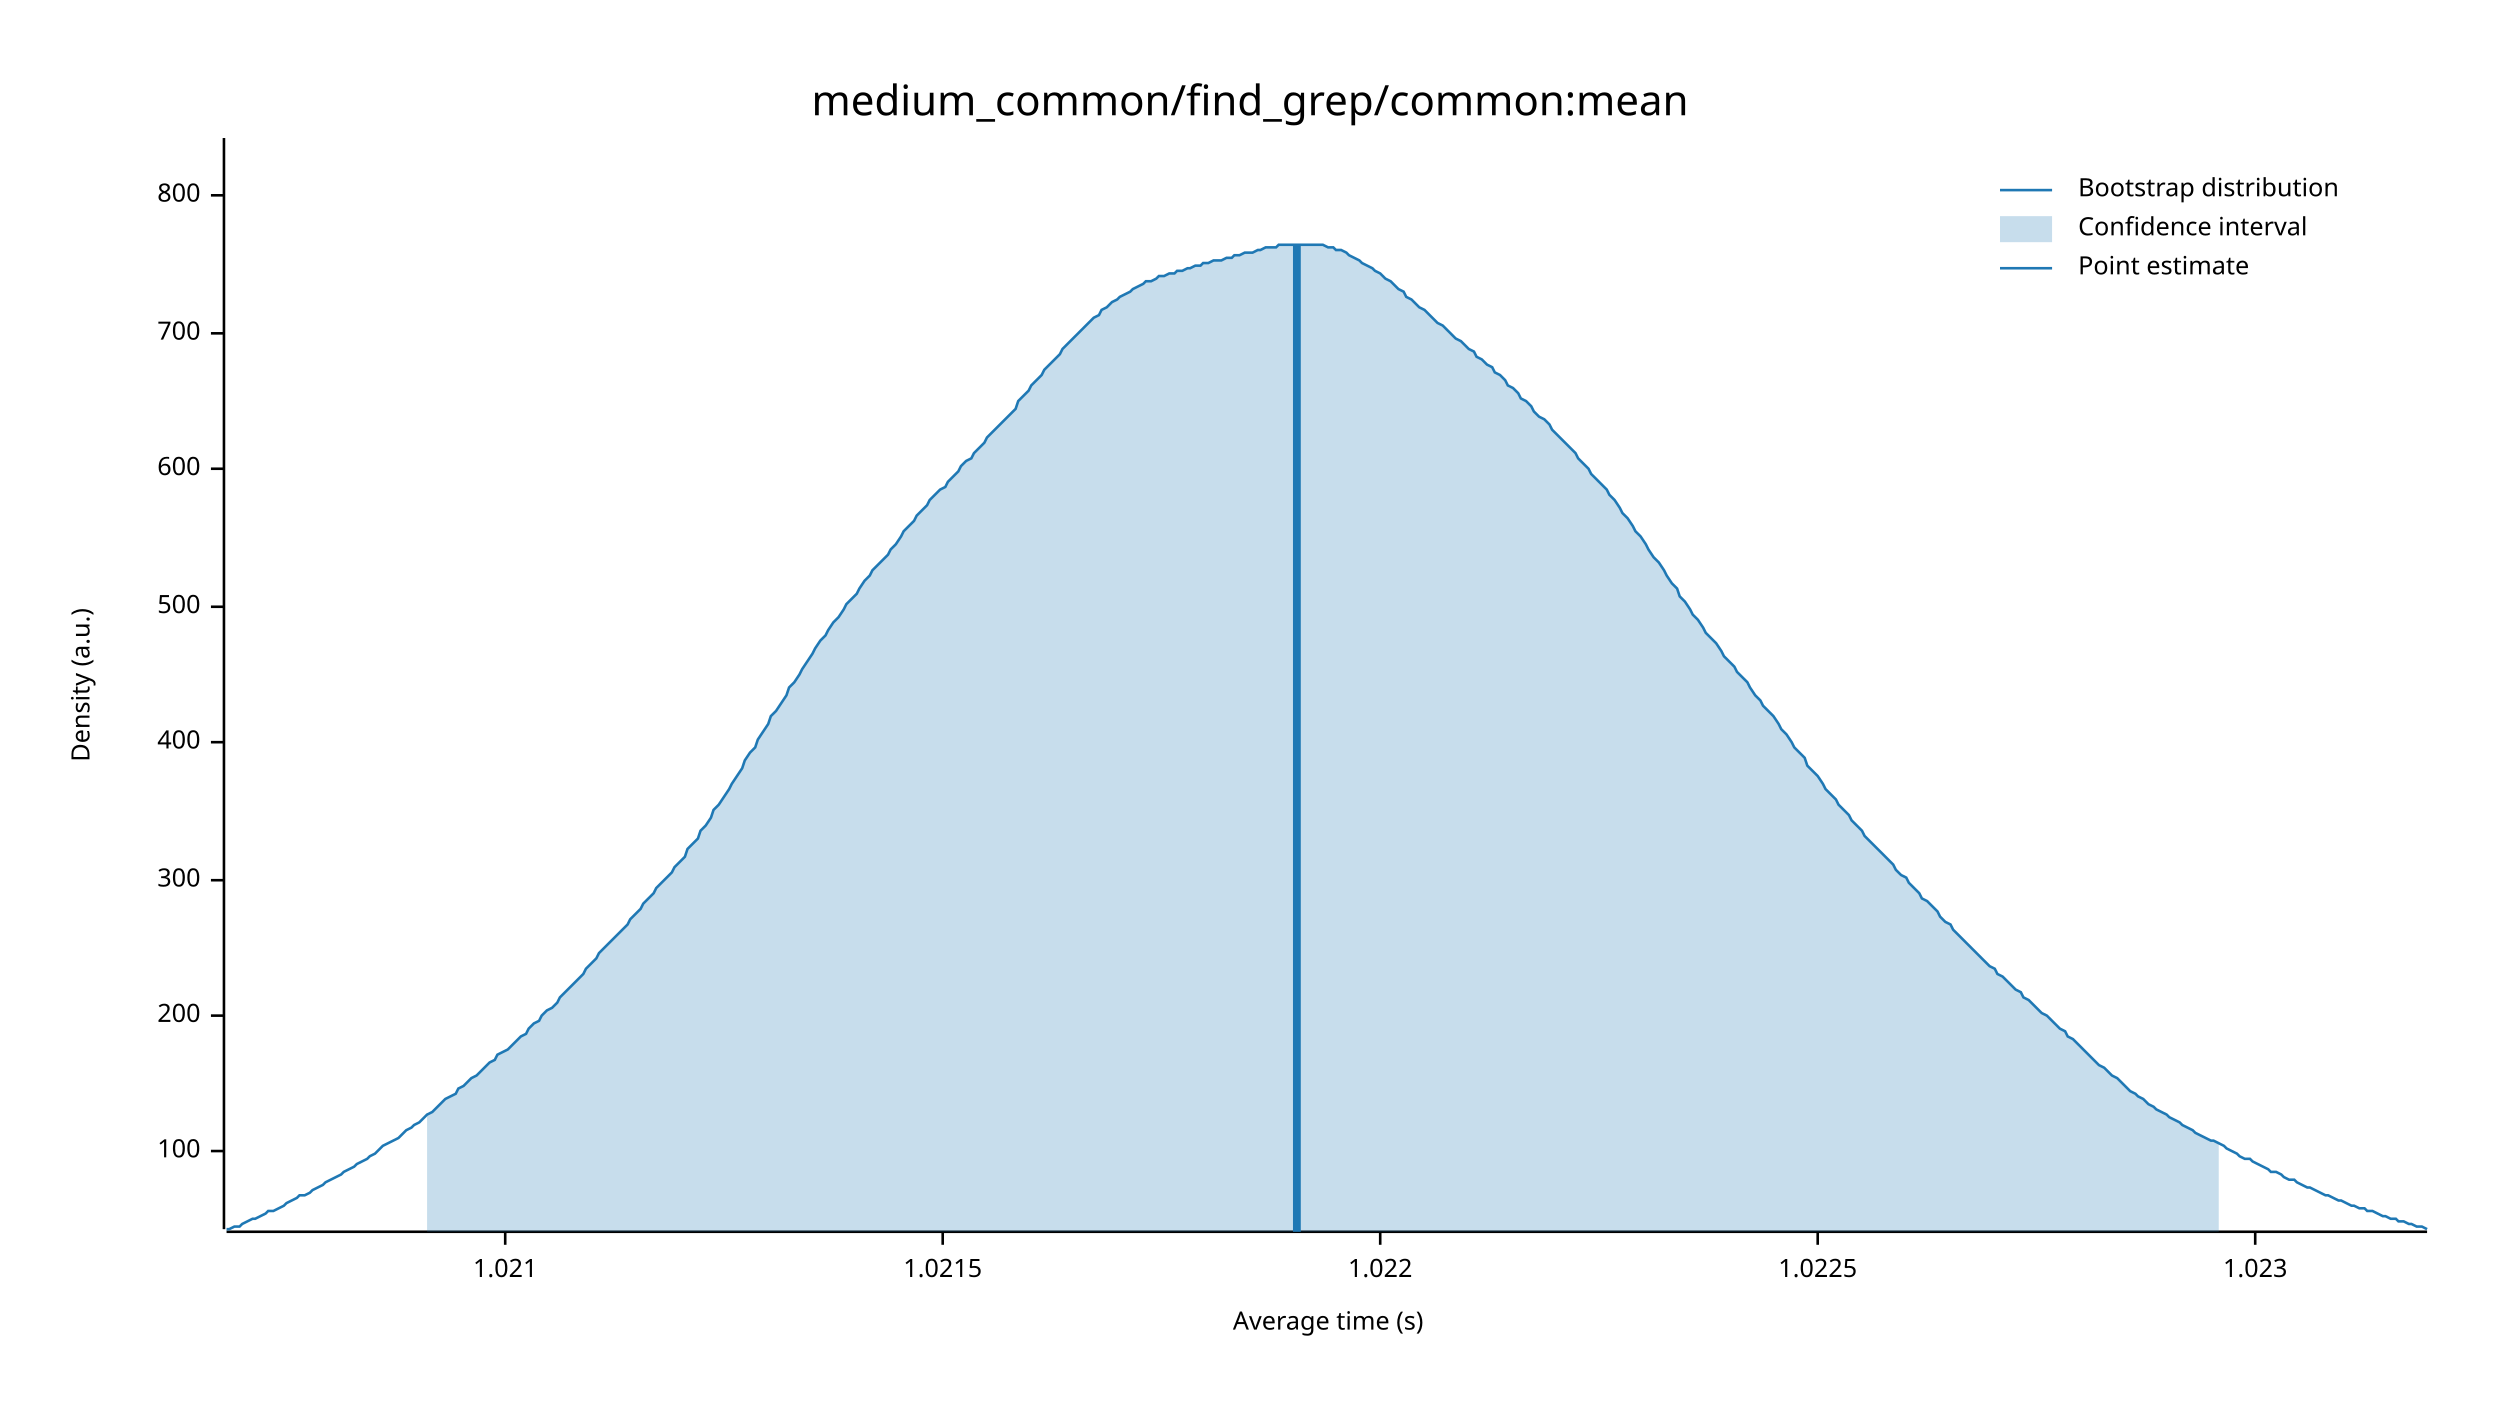
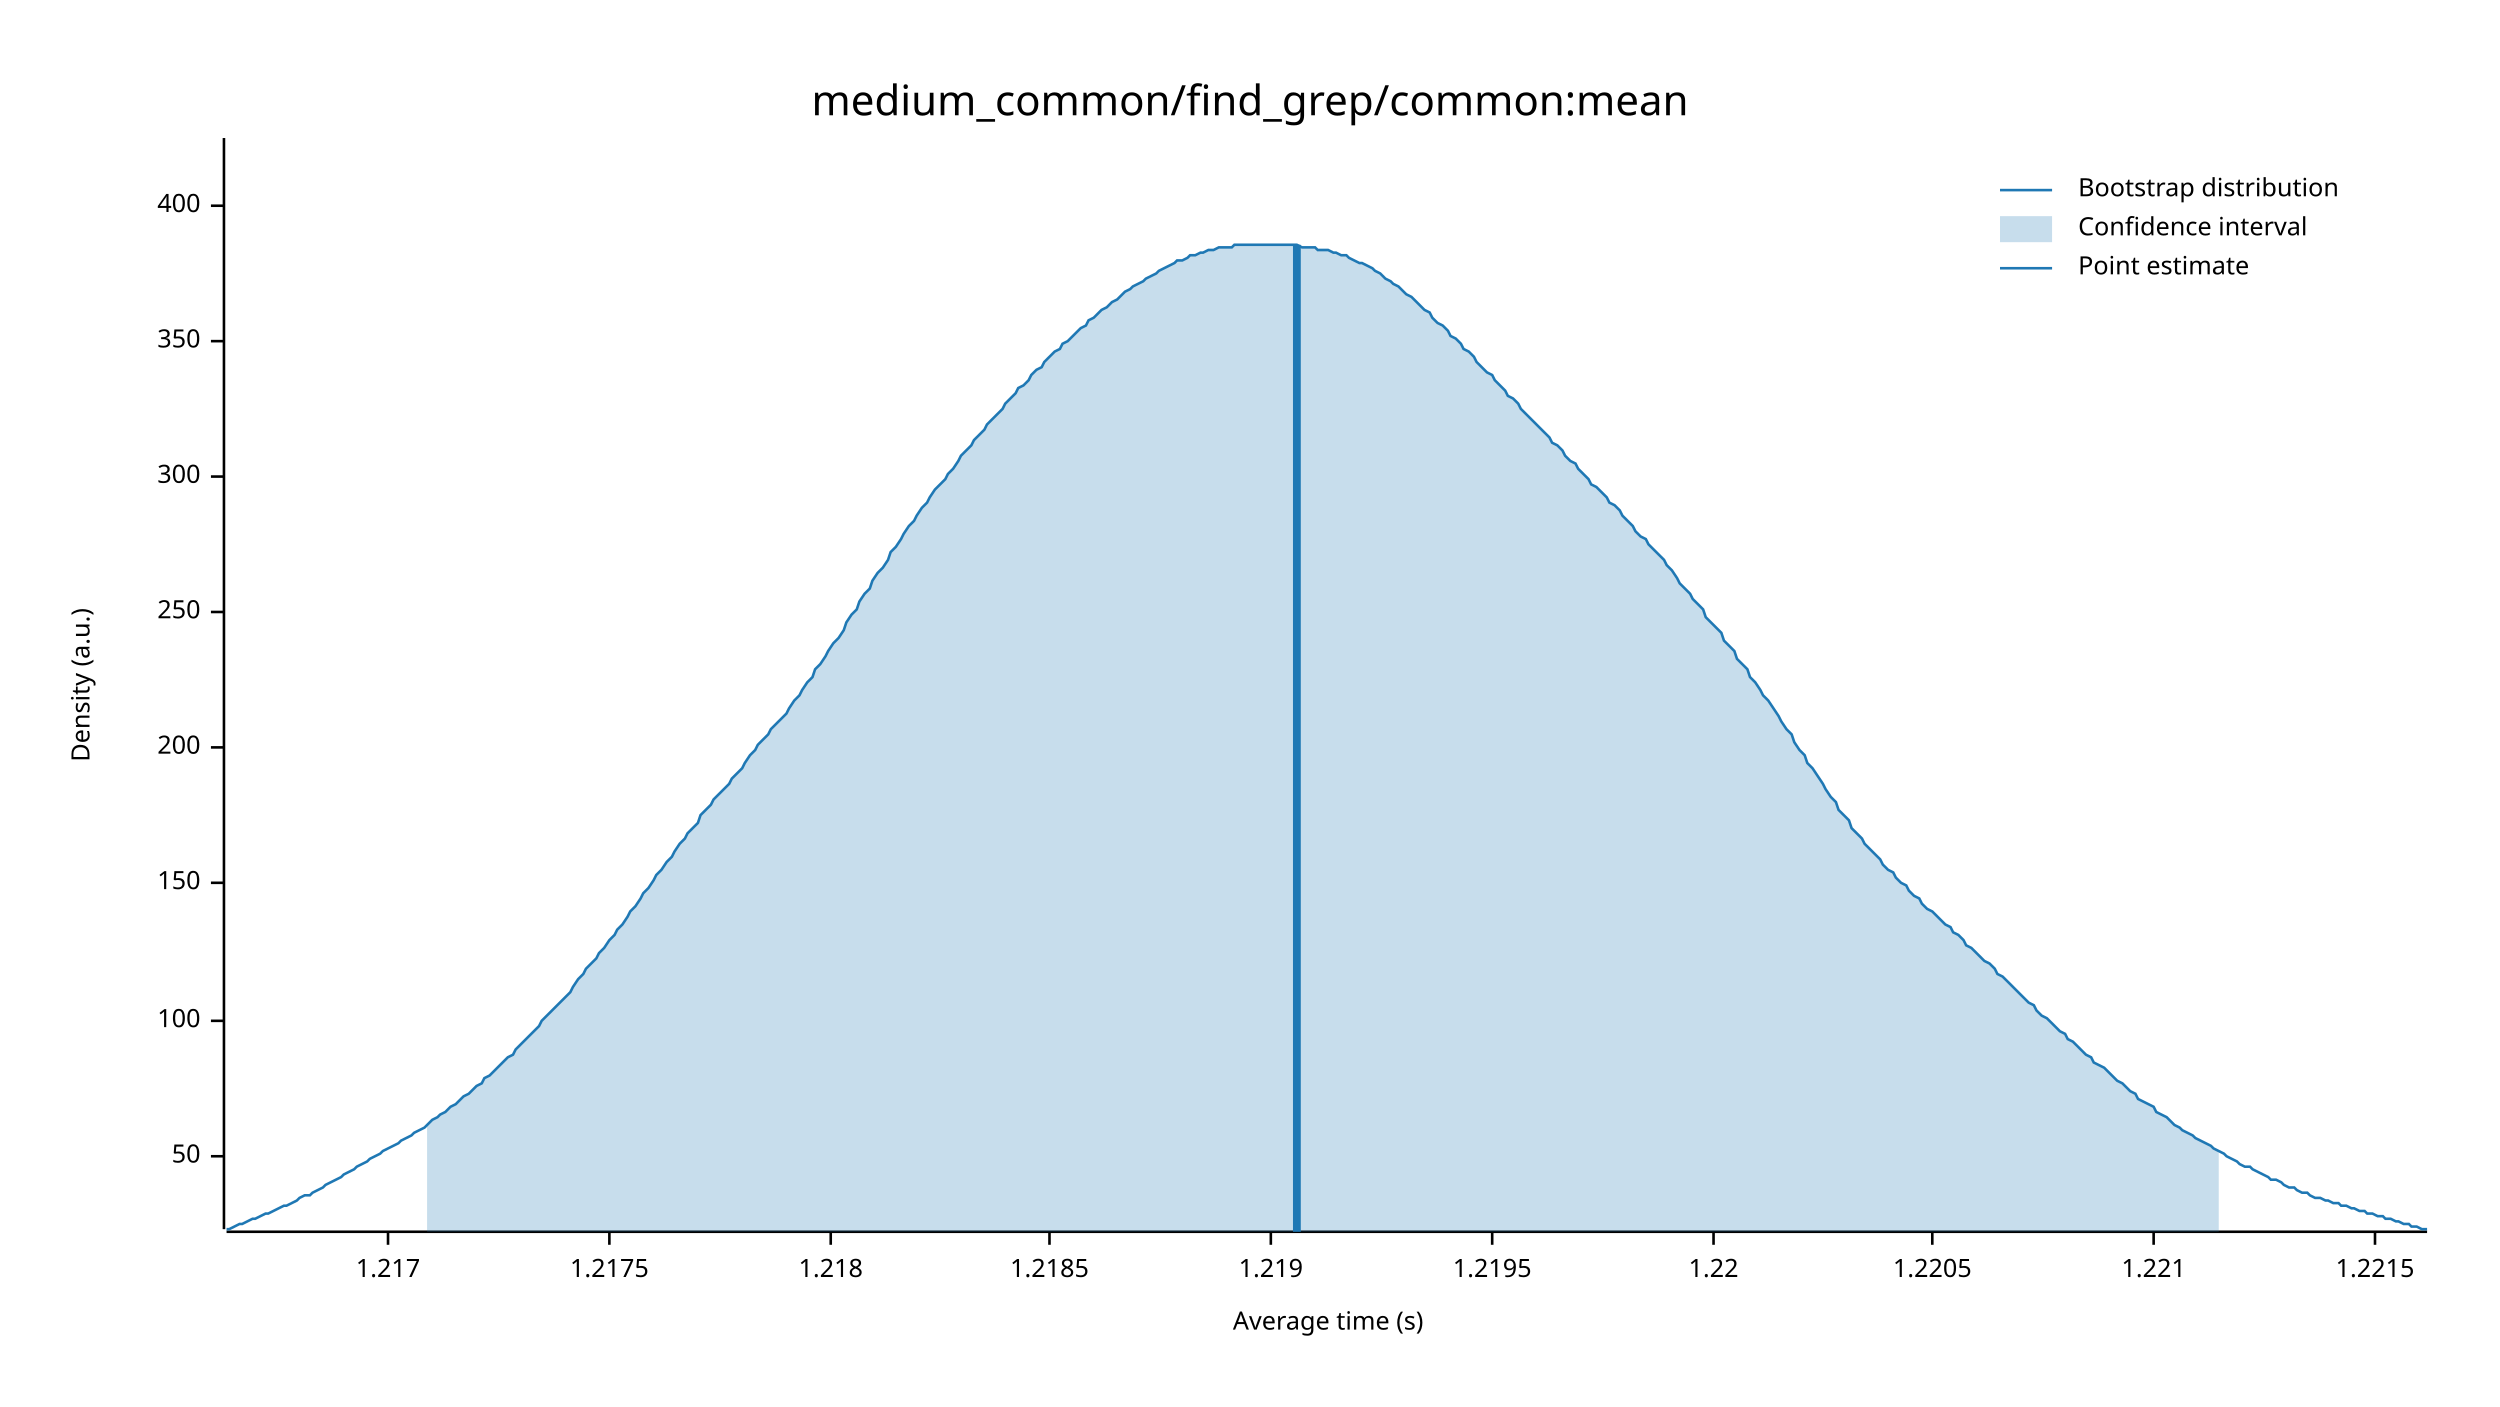
<svg xmlns="http://www.w3.org/2000/svg" width="960" height="540" viewBox="0 0 960 540">
  <text x="480" y="32" dy="0.76em" text-anchor="middle" font-family="sans-serif" font-size="16.129" opacity="1" fill="#000000">
medium_common/find_grep/common:mean
</text>
  <text x="27" y="263" dy="0.76em" text-anchor="middle" font-family="sans-serif" font-size="9.677" opacity="1" fill="#000000" transform="rotate(270, 27, 263)">
Density (a.u.)
</text>
  <text x="510" y="513" dy="-0.5ex" text-anchor="middle" font-family="sans-serif" font-size="9.677" opacity="1" fill="#000000">
Average time (s)
</text>
  <polyline fill="none" opacity="1" stroke="#000000" stroke-width="1" points="86,53 86,472 " />
-   <text x="77" y="442" dy="0.5ex" text-anchor="end" font-family="sans-serif" font-size="9.677" opacity="1" fill="#000000">
+   <text x="77" y="444" dy="0.5ex" text-anchor="end" font-family="sans-serif" font-size="9.677" opacity="1" fill="#000000">
+ 50
+ </text>
+   <polyline fill="none" opacity="1" stroke="#000000" stroke-width="1" points="81,444 86,444 " />
+   <text x="77" y="392" dy="0.5ex" text-anchor="end" font-family="sans-serif" font-size="9.677" opacity="1" fill="#000000">
100
</text>
-   <polyline fill="none" opacity="1" stroke="#000000" stroke-width="1" points="81,442 86,442 " />
-   <text x="77" y="390" dy="0.5ex" text-anchor="end" font-family="sans-serif" font-size="9.677" opacity="1" fill="#000000">
+   <polyline fill="none" opacity="1" stroke="#000000" stroke-width="1" points="81,392 86,392 " />
+   <text x="77" y="339" dy="0.5ex" text-anchor="end" font-family="sans-serif" font-size="9.677" opacity="1" fill="#000000">
+ 150
+ </text>
+   <polyline fill="none" opacity="1" stroke="#000000" stroke-width="1" points="81,339 86,339 " />
+   <text x="77" y="287" dy="0.5ex" text-anchor="end" font-family="sans-serif" font-size="9.677" opacity="1" fill="#000000">
200
</text>
-   <polyline fill="none" opacity="1" stroke="#000000" stroke-width="1" points="81,390 86,390 " />
-   <text x="77" y="338" dy="0.5ex" text-anchor="end" font-family="sans-serif" font-size="9.677" opacity="1" fill="#000000">
+   <polyline fill="none" opacity="1" stroke="#000000" stroke-width="1" points="81,287 86,287 " />
+   <text x="77" y="235" dy="0.5ex" text-anchor="end" font-family="sans-serif" font-size="9.677" opacity="1" fill="#000000">
+ 250
+ </text>
+   <polyline fill="none" opacity="1" stroke="#000000" stroke-width="1" points="81,235 86,235 " />
+   <text x="77" y="183" dy="0.5ex" text-anchor="end" font-family="sans-serif" font-size="9.677" opacity="1" fill="#000000">
300
</text>
-   <polyline fill="none" opacity="1" stroke="#000000" stroke-width="1" points="81,338 86,338 " />
-   <text x="77" y="285" dy="0.5ex" text-anchor="end" font-family="sans-serif" font-size="9.677" opacity="1" fill="#000000">
+   <polyline fill="none" opacity="1" stroke="#000000" stroke-width="1" points="81,183 86,183 " />
+   <text x="77" y="131" dy="0.5ex" text-anchor="end" font-family="sans-serif" font-size="9.677" opacity="1" fill="#000000">
+ 350
+ </text>
+   <polyline fill="none" opacity="1" stroke="#000000" stroke-width="1" points="81,131 86,131 " />
+   <text x="77" y="79" dy="0.5ex" text-anchor="end" font-family="sans-serif" font-size="9.677" opacity="1" fill="#000000">
400
</text>
-   <polyline fill="none" opacity="1" stroke="#000000" stroke-width="1" points="81,285 86,285 " />
-   <text x="77" y="233" dy="0.5ex" text-anchor="end" font-family="sans-serif" font-size="9.677" opacity="1" fill="#000000">
- 500
+   <polyline fill="none" opacity="1" stroke="#000000" stroke-width="1" points="81,79 86,79 " />
+   <polyline fill="none" opacity="1" stroke="#000000" stroke-width="1" points="87,473 932,473 " />
+   <text x="149" y="483" dy="0.76em" text-anchor="middle" font-family="sans-serif" font-size="9.677" opacity="1" fill="#000000">
+ 1.217
</text>
-   <polyline fill="none" opacity="1" stroke="#000000" stroke-width="1" points="81,233 86,233 " />
-   <text x="77" y="180" dy="0.5ex" text-anchor="end" font-family="sans-serif" font-size="9.677" opacity="1" fill="#000000">
- 600
+   <polyline fill="none" opacity="1" stroke="#000000" stroke-width="1" points="149,473 149,478 " />
+   <text x="234" y="483" dy="0.76em" text-anchor="middle" font-family="sans-serif" font-size="9.677" opacity="1" fill="#000000">
+ 1.2175
</text>
-   <polyline fill="none" opacity="1" stroke="#000000" stroke-width="1" points="81,180 86,180 " />
-   <text x="77" y="128" dy="0.5ex" text-anchor="end" font-family="sans-serif" font-size="9.677" opacity="1" fill="#000000">
- 700
+   <polyline fill="none" opacity="1" stroke="#000000" stroke-width="1" points="234,473 234,478 " />
+   <text x="319" y="483" dy="0.76em" text-anchor="middle" font-family="sans-serif" font-size="9.677" opacity="1" fill="#000000">
+ 1.218
</text>
-   <polyline fill="none" opacity="1" stroke="#000000" stroke-width="1" points="81,128 86,128 " />
-   <text x="77" y="75" dy="0.5ex" text-anchor="end" font-family="sans-serif" font-size="9.677" opacity="1" fill="#000000">
- 800
+   <polyline fill="none" opacity="1" stroke="#000000" stroke-width="1" points="319,473 319,478 " />
+   <text x="403" y="483" dy="0.76em" text-anchor="middle" font-family="sans-serif" font-size="9.677" opacity="1" fill="#000000">
+ 1.2185
</text>
-   <polyline fill="none" opacity="1" stroke="#000000" stroke-width="1" points="81,75 86,75 " />
-   <polyline fill="none" opacity="1" stroke="#000000" stroke-width="1" points="87,473 932,473 " />
-   <text x="194" y="483" dy="0.76em" text-anchor="middle" font-family="sans-serif" font-size="9.677" opacity="1" fill="#000000">
- 1.021
+   <polyline fill="none" opacity="1" stroke="#000000" stroke-width="1" points="403,473 403,478 " />
+   <text x="488" y="483" dy="0.76em" text-anchor="middle" font-family="sans-serif" font-size="9.677" opacity="1" fill="#000000">
+ 1.219
</text>
-   <polyline fill="none" opacity="1" stroke="#000000" stroke-width="1" points="194,473 194,478 " />
-   <text x="362" y="483" dy="0.76em" text-anchor="middle" font-family="sans-serif" font-size="9.677" opacity="1" fill="#000000">
- 1.0215
+   <polyline fill="none" opacity="1" stroke="#000000" stroke-width="1" points="488,473 488,478 " />
+   <text x="573" y="483" dy="0.76em" text-anchor="middle" font-family="sans-serif" font-size="9.677" opacity="1" fill="#000000">
+ 1.2195
</text>
-   <polyline fill="none" opacity="1" stroke="#000000" stroke-width="1" points="362,473 362,478 " />
-   <text x="530" y="483" dy="0.76em" text-anchor="middle" font-family="sans-serif" font-size="9.677" opacity="1" fill="#000000">
- 1.022
+   <polyline fill="none" opacity="1" stroke="#000000" stroke-width="1" points="573,473 573,478 " />
+   <text x="658" y="483" dy="0.76em" text-anchor="middle" font-family="sans-serif" font-size="9.677" opacity="1" fill="#000000">
+ 1.22
</text>
-   <polyline fill="none" opacity="1" stroke="#000000" stroke-width="1" points="530,473 530,478 " />
-   <text x="698" y="483" dy="0.76em" text-anchor="middle" font-family="sans-serif" font-size="9.677" opacity="1" fill="#000000">
- 1.0225
+   <polyline fill="none" opacity="1" stroke="#000000" stroke-width="1" points="658,473 658,478 " />
+   <text x="742" y="483" dy="0.76em" text-anchor="middle" font-family="sans-serif" font-size="9.677" opacity="1" fill="#000000">
+ 1.2205
</text>
-   <polyline fill="none" opacity="1" stroke="#000000" stroke-width="1" points="698,473 698,478 " />
-   <text x="866" y="483" dy="0.76em" text-anchor="middle" font-family="sans-serif" font-size="9.677" opacity="1" fill="#000000">
- 1.023
+   <polyline fill="none" opacity="1" stroke="#000000" stroke-width="1" points="742,473 742,478 " />
+   <text x="827" y="483" dy="0.76em" text-anchor="middle" font-family="sans-serif" font-size="9.677" opacity="1" fill="#000000">
+ 1.221
</text>
-   <polyline fill="none" opacity="1" stroke="#000000" stroke-width="1" points="866,473 866,478 " />
-   <polyline fill="none" opacity="1" stroke="#1F78B4" stroke-width="1" points="87,472 88,472 90,471 92,471 93,470 95,469 97,468 98,468 100,467 102,466 103,465 105,465 107,464 109,463 110,462 112,461 114,460 115,459 117,459 119,458 120,457 122,456 124,455 125,454 127,453 129,452 131,451 132,450 134,449 136,448 137,447 139,446 141,445 142,444 144,443 146,441 147,440 149,439 151,438 153,437 154,436 156,434 158,433 159,432 161,431 163,429 164,428 166,427 168,425 169,424 171,422 173,421 175,420 176,418 178,417 180,415 181,414 183,413 185,411 186,410 188,408 190,407 191,405 193,404 195,403 197,401 198,400 200,398 202,397 203,395 205,393 207,392 208,390 210,388 212,387 214,385 215,383 217,381 219,379 220,378 222,376 224,374 225,372 227,370 229,368 230,366 232,364 234,362 236,360 237,359 239,357 241,355 242,353 244,351 246,349 247,347 249,345 251,343 252,341 254,339 256,337 258,335 259,333 261,331 263,329 264,326 266,324 268,322 269,319 271,317 273,314 274,311 276,309 278,306 280,303 281,301 283,298 285,295 286,292 288,289 290,287 291,284 293,281 295,278 296,275 298,273 300,270 302,267 303,264 305,262 307,259 308,257 310,254 312,251 313,249 315,246 317,244 318,242 320,239 322,237 324,234 325,232 327,230 329,228 330,226 332,223 334,221 335,219 337,217 339,215 341,213 342,211 344,209 346,206 347,204 349,202 351,200 352,198 354,196 356,194 357,192 359,190 361,188 363,187 364,185 366,183 368,181 369,179 371,177 373,176 374,174 376,172 378,170 379,168 381,166 383,164 385,162 386,161 388,159 390,157 391,154 393,152 395,150 396,148 398,146 400,144 401,142 403,140 405,138 407,136 408,134 410,132 412,130 413,129 415,127 417,125 418,124 420,122 422,121 423,119 425,118 427,116 429,115 430,114 432,113 434,112 435,111 437,110 439,109 440,108 442,108 444,107 445,106 447,106 449,105 451,105 452,104 454,104 456,103 457,103 459,102 461,102 462,101 464,101 466,100 468,100 469,100 471,99 473,99 474,98 476,98 478,97 479,97 481,97 483,96 484,96 486,95 488,95 490,95 491,94 493,94 495,94 496,94 498,94 500,94 501,94 503,94 505,94 506,94 508,94 510,95 512,95 513,96 515,96 517,97 518,98 520,99 522,100 523,101 525,102 527,103 528,104 530,105 532,107 534,108 535,109 537,111 539,112 540,114 542,115 544,117 545,118 547,119 549,121 550,122 552,124 554,125 556,127 557,128 559,130 561,131 562,132 564,134 566,135 567,137 569,138 571,140 573,141 574,143 576,144 578,146 579,148 581,149 583,151 584,153 586,154 588,156 589,158 591,160 593,161 595,163 596,165 598,167 600,169 601,170 603,172 605,174 606,176 608,178 610,180 611,182 613,184 615,186 617,188 618,190 620,192 622,195 623,197 625,199 627,202 628,204 630,206 632,209 633,211 635,214 637,216 639,219 640,221 642,224 644,226 645,229 647,231 649,234 650,236 652,238 654,241 655,243 657,245 659,247 661,250 662,252 664,254 666,256 667,258 669,260 671,262 672,264 674,267 676,269 677,271 679,273 681,275 683,278 684,280 686,282 688,285 689,287 691,289 693,291 694,294 696,296 698,298 700,301 701,303 703,305 705,307 706,309 708,311 710,313 711,315 713,317 715,319 716,321 718,323 720,325 722,327 723,328 725,330 727,332 728,334 730,336 732,337 733,339 735,341 737,343 738,345 740,346 742,348 744,350 745,352 747,354 749,355 750,357 752,359 754,361 755,362 757,364 759,366 760,367 762,369 764,371 766,372 767,374 769,375 771,377 772,378 774,380 776,381 777,383 779,384 781,386 782,387 784,389 786,390 788,392 789,393 791,395 793,396 794,398 796,399 798,401 799,402 801,404 803,406 804,407 806,409 808,410 810,412 811,413 813,414 815,416 816,417 818,419 820,420 821,421 823,422 825,424 827,425 828,426 830,427 832,428 833,429 835,430 837,431 838,432 840,433 842,434 843,435 845,436 847,437 849,438 850,438 852,439 854,440 855,441 857,442 859,443 860,444 862,445 864,445 865,446 867,447 869,448 871,449 872,450 874,450 876,451 877,452 879,453 881,453 882,454 884,455 886,456 887,456 889,457 891,458 893,459 894,459 896,460 898,461 899,461 901,462 903,463 904,463 906,464 908,464 909,465 911,465 913,466 915,467 916,467 918,468 920,468 921,469 923,469 925,470 926,470 928,471 930,471 932,472 " />
-   <polygon opacity="0.25" fill="#1F78B4" points="164,428 166,427 168,425 169,424 171,422 173,421 175,420 176,418 178,417 180,415 181,414 183,413 185,411 186,410 188,408 190,407 191,405 193,404 195,403 197,401 198,400 200,398 202,397 203,395 205,393 207,392 208,390 210,388 212,387 214,385 215,383 217,381 219,379 220,378 222,376 224,374 225,372 227,370 229,368 230,366 232,364 234,362 236,360 237,359 239,357 241,355 242,353 244,351 246,349 247,347 249,345 251,343 252,341 254,339 256,337 258,335 259,333 261,331 263,329 264,326 266,324 268,322 269,319 271,317 273,314 274,311 276,309 278,306 280,303 281,301 283,298 285,295 286,292 288,289 290,287 291,284 293,281 295,278 296,275 298,273 300,270 302,267 303,264 305,262 307,259 308,257 310,254 312,251 313,249 315,246 317,244 318,242 320,239 322,237 324,234 325,232 327,230 329,228 330,226 332,223 334,221 335,219 337,217 339,215 341,213 342,211 344,209 346,206 347,204 349,202 351,200 352,198 354,196 356,194 357,192 359,190 361,188 363,187 364,185 366,183 368,181 369,179 371,177 373,176 374,174 376,172 378,170 379,168 381,166 383,164 385,162 386,161 388,159 390,157 391,154 393,152 395,150 396,148 398,146 400,144 401,142 403,140 405,138 407,136 408,134 410,132 412,130 413,129 415,127 417,125 418,124 420,122 422,121 423,119 425,118 427,116 429,115 430,114 432,113 434,112 435,111 437,110 439,109 440,108 442,108 444,107 445,106 447,106 449,105 451,105 452,104 454,104 456,103 457,103 459,102 461,102 462,101 464,101 466,100 468,100 469,100 471,99 473,99 474,98 476,98 478,97 479,97 481,97 483,96 484,96 486,95 488,95 490,95 491,94 493,94 495,94 496,94 498,94 500,94 501,94 503,94 505,94 506,94 508,94 510,95 512,95 513,96 515,96 517,97 518,98 520,99 522,100 523,101 525,102 527,103 528,104 530,105 532,107 534,108 535,109 537,111 539,112 540,114 542,115 544,117 545,118 547,119 549,121 550,122 552,124 554,125 556,127 557,128 559,130 561,131 562,132 564,134 566,135 567,137 569,138 571,140 573,141 574,143 576,144 578,146 579,148 581,149 583,151 584,153 586,154 588,156 589,158 591,160 593,161 595,163 596,165 598,167 600,169 601,170 603,172 605,174 606,176 608,178 610,180 611,182 613,184 615,186 617,188 618,190 620,192 622,195 623,197 625,199 627,202 628,204 630,206 632,209 633,211 635,214 637,216 639,219 640,221 642,224 644,226 645,229 647,231 649,234 650,236 652,238 654,241 655,243 657,245 659,247 661,250 662,252 664,254 666,256 667,258 669,260 671,262 672,264 674,267 676,269 677,271 679,273 681,275 683,278 684,280 686,282 688,285 689,287 691,289 693,291 694,294 696,296 698,298 700,301 701,303 703,305 705,307 706,309 708,311 710,313 711,315 713,317 715,319 716,321 718,323 720,325 722,327 723,328 725,330 727,332 728,334 730,336 732,337 733,339 735,341 737,343 738,345 740,346 742,348 744,350 745,352 747,354 749,355 750,357 752,359 754,361 755,362 757,364 759,366 760,367 762,369 764,371 766,372 767,374 769,375 771,377 772,378 774,380 776,381 777,383 779,384 781,386 782,387 784,389 786,390 788,392 789,393 791,395 793,396 794,398 796,399 798,401 799,402 801,404 803,406 804,407 806,409 808,410 810,412 811,413 813,414 815,416 816,417 818,419 820,420 821,421 823,422 825,424 827,425 828,426 830,427 832,428 833,429 835,430 837,431 838,432 840,433 842,434 843,435 845,436 847,437 849,438 850,438 852,439 852,473 164,473 " />
+   <polyline fill="none" opacity="1" stroke="#000000" stroke-width="1" points="827,473 827,478 " />
+   <text x="912" y="483" dy="0.76em" text-anchor="middle" font-family="sans-serif" font-size="9.677" opacity="1" fill="#000000">
+ 1.2215
+ </text>
+   <polyline fill="none" opacity="1" stroke="#000000" stroke-width="1" points="912,473 912,478 " />
+   <polyline fill="none" opacity="1" stroke="#1F78B4" stroke-width="1" points="87,472 88,472 90,471 92,470 93,470 95,469 97,468 98,468 100,467 102,466 103,466 105,465 107,464 109,463 110,463 112,462 114,461 115,460 117,459 119,459 120,458 122,457 124,456 125,455 127,454 129,453 131,452 132,451 134,450 136,449 137,448 139,447 141,446 142,445 144,444 146,443 147,442 149,441 151,440 153,439 154,438 156,437 158,436 159,435 161,434 163,433 164,432 166,430 168,429 169,428 171,427 173,425 175,424 176,423 178,421 180,420 181,419 183,417 185,416 186,414 188,413 190,411 191,410 193,408 195,406 197,405 198,403 200,401 202,399 203,398 205,396 207,394 208,392 210,390 212,388 214,386 215,385 217,383 219,381 220,379 222,376 224,374 225,372 227,370 229,368 230,366 232,364 234,361 236,359 237,357 239,355 241,352 242,350 244,348 246,345 247,343 249,341 251,338 252,336 254,334 256,331 258,329 259,327 261,324 263,322 264,320 266,318 268,316 269,313 271,311 273,309 274,307 276,305 278,303 280,301 281,299 283,297 285,295 286,293 288,290 290,288 291,286 293,284 295,282 296,280 298,278 300,276 302,274 303,272 305,269 307,267 308,265 310,262 312,260 313,257 315,255 317,252 318,250 320,247 322,245 324,242 325,239 327,236 329,234 330,231 332,228 334,226 335,223 337,220 339,218 341,215 342,212 344,210 346,207 347,205 349,202 351,200 352,198 354,195 356,193 357,191 359,188 361,186 363,184 364,182 366,180 368,177 369,175 371,173 373,171 374,169 376,167 378,165 379,163 381,161 383,159 385,157 386,155 388,153 390,151 391,149 393,148 395,146 396,144 398,142 400,141 401,139 403,137 405,135 407,134 408,132 410,131 412,129 413,128 415,126 417,125 418,123 420,122 422,120 423,119 425,118 427,116 429,115 430,114 432,112 434,111 435,110 437,109 439,108 440,107 442,106 444,105 445,104 447,103 449,102 451,101 452,100 454,100 456,99 457,98 459,98 461,97 462,97 464,96 466,96 468,95 469,95 471,95 473,95 474,94 476,94 478,94 479,94 481,94 483,94 484,94 486,94 488,94 490,94 491,94 493,94 495,94 496,94 498,94 500,95 501,95 503,95 505,95 506,96 508,96 510,96 512,97 513,97 515,98 517,98 518,99 520,100 522,101 523,101 525,102 527,103 528,104 530,105 532,107 534,108 535,109 537,110 539,112 540,113 542,114 544,116 545,117 547,119 549,120 550,122 552,124 554,125 556,127 557,129 559,130 561,132 562,134 564,135 566,137 567,139 569,141 571,143 573,144 574,146 576,148 578,150 579,152 581,153 583,155 584,157 586,159 588,161 589,162 591,164 593,166 595,168 596,170 598,171 600,173 601,175 603,177 605,178 606,180 608,182 610,184 611,186 613,187 615,189 617,191 618,193 620,194 622,196 623,198 625,200 627,202 628,204 630,206 632,207 633,209 635,211 637,213 639,215 640,217 642,219 644,222 645,224 647,226 649,228 650,230 652,232 654,234 655,237 657,239 659,241 661,243 662,246 664,248 666,250 667,253 669,255 671,257 672,260 674,262 676,265 677,267 679,269 681,272 683,275 684,277 686,280 688,282 689,285 691,288 693,290 694,293 696,295 698,298 700,301 701,303 703,306 705,308 706,311 708,313 710,315 711,318 713,320 715,322 716,324 718,326 720,328 722,330 723,332 725,334 727,335 728,337 730,339 732,340 733,342 735,344 737,345 738,347 740,349 742,350 744,352 745,353 747,355 749,356 750,358 752,359 754,361 755,363 757,364 759,366 760,367 762,369 764,370 766,372 767,374 769,375 771,377 772,378 774,380 776,382 777,383 779,385 781,386 782,388 784,390 786,391 788,393 789,394 791,396 793,397 794,399 796,400 798,402 799,403 801,405 803,406 804,408 806,409 808,410 810,412 811,413 813,415 815,416 816,417 818,419 820,420 821,422 823,423 825,424 827,425 828,427 830,428 832,429 833,430 835,432 837,433 838,434 840,435 842,436 843,437 845,438 847,439 849,440 850,441 852,442 854,443 855,444 857,445 859,446 860,447 862,448 864,448 865,449 867,450 869,451 871,452 872,453 874,453 876,454 877,455 879,456 881,456 882,457 884,458 886,458 887,459 889,460 891,460 893,461 894,461 896,462 898,462 899,463 901,463 903,464 904,464 906,465 908,465 909,466 911,466 913,467 915,467 916,468 918,468 920,469 921,469 923,470 925,470 926,471 928,471 930,472 932,472 " />
+   <polygon opacity="0.25" fill="#1F78B4" points="164,432 166,430 168,429 169,428 171,427 173,425 175,424 176,423 178,421 180,420 181,419 183,417 185,416 186,414 188,413 190,411 191,410 193,408 195,406 197,405 198,403 200,401 202,399 203,398 205,396 207,394 208,392 210,390 212,388 214,386 215,385 217,383 219,381 220,379 222,376 224,374 225,372 227,370 229,368 230,366 232,364 234,361 236,359 237,357 239,355 241,352 242,350 244,348 246,345 247,343 249,341 251,338 252,336 254,334 256,331 258,329 259,327 261,324 263,322 264,320 266,318 268,316 269,313 271,311 273,309 274,307 276,305 278,303 280,301 281,299 283,297 285,295 286,293 288,290 290,288 291,286 293,284 295,282 296,280 298,278 300,276 302,274 303,272 305,269 307,267 308,265 310,262 312,260 313,257 315,255 317,252 318,250 320,247 322,245 324,242 325,239 327,236 329,234 330,231 332,228 334,226 335,223 337,220 339,218 341,215 342,212 344,210 346,207 347,205 349,202 351,200 352,198 354,195 356,193 357,191 359,188 361,186 363,184 364,182 366,180 368,177 369,175 371,173 373,171 374,169 376,167 378,165 379,163 381,161 383,159 385,157 386,155 388,153 390,151 391,149 393,148 395,146 396,144 398,142 400,141 401,139 403,137 405,135 407,134 408,132 410,131 412,129 413,128 415,126 417,125 418,123 420,122 422,120 423,119 425,118 427,116 429,115 430,114 432,112 434,111 435,110 437,109 439,108 440,107 442,106 444,105 445,104 447,103 449,102 451,101 452,100 454,100 456,99 457,98 459,98 461,97 462,97 464,96 466,96 468,95 469,95 471,95 473,95 474,94 476,94 478,94 479,94 481,94 483,94 484,94 486,94 488,94 490,94 491,94 493,94 495,94 496,94 498,94 500,95 501,95 503,95 505,95 506,96 508,96 510,96 512,97 513,97 515,98 517,98 518,99 520,100 522,101 523,101 525,102 527,103 528,104 530,105 532,107 534,108 535,109 537,110 539,112 540,113 542,114 544,116 545,117 547,119 549,120 550,122 552,124 554,125 556,127 557,129 559,130 561,132 562,134 564,135 566,137 567,139 569,141 571,143 573,144 574,146 576,148 578,150 579,152 581,153 583,155 584,157 586,159 588,161 589,162 591,164 593,166 595,168 596,170 598,171 600,173 601,175 603,177 605,178 606,180 608,182 610,184 611,186 613,187 615,189 617,191 618,193 620,194 622,196 623,198 625,200 627,202 628,204 630,206 632,207 633,209 635,211 637,213 639,215 640,217 642,219 644,222 645,224 647,226 649,228 650,230 652,232 654,234 655,237 657,239 659,241 661,243 662,246 664,248 666,250 667,253 669,255 671,257 672,260 674,262 676,265 677,267 679,269 681,272 683,275 684,277 686,280 688,282 689,285 691,288 693,290 694,293 696,295 698,298 700,301 701,303 703,306 705,308 706,311 708,313 710,315 711,318 713,320 715,322 716,324 718,326 720,328 722,330 723,332 725,334 727,335 728,337 730,339 732,340 733,342 735,344 737,345 738,347 740,349 742,350 744,352 745,353 747,355 749,356 750,358 752,359 754,361 755,363 757,364 759,366 760,367 762,369 764,370 766,372 767,374 769,375 771,377 772,378 774,380 776,382 777,383 779,385 781,386 782,388 784,390 786,391 788,393 789,394 791,396 793,397 794,399 796,400 798,402 799,403 801,405 803,406 804,408 806,409 808,410 810,412 811,413 813,415 815,416 816,417 818,419 820,420 821,422 823,423 825,424 827,425 828,427 830,428 832,429 833,430 835,432 837,433 838,434 840,435 842,436 843,437 845,438 847,439 849,440 850,441 852,442 852,473 164,473 " />
  <polyline fill="none" opacity="1" stroke="#1F78B4" stroke-width="3" points="498,473 498,94 " />
  <text x="798" y="68" dy="0.76em" text-anchor="start" font-family="sans-serif" font-size="9.677" opacity="1" fill="#000000">
Bootstrap distribution
</text>
  <text x="798" y="83" dy="0.76em" text-anchor="start" font-family="sans-serif" font-size="9.677" opacity="1" fill="#000000">
Confidence interval
</text>
  <text x="798" y="98" dy="0.76em" text-anchor="start" font-family="sans-serif" font-size="9.677" opacity="1" fill="#000000">
Point estimate
</text>
  <polyline fill="none" opacity="1" stroke="#1F78B4" stroke-width="1" points="768,73 788,73 " />
  <rect x="768" y="83" width="20" height="10" opacity="0.25" fill="#1F78B4" stroke="none" />
  <polyline fill="none" opacity="1" stroke="#1F78B4" stroke-width="1" points="768,103 788,103 " />
</svg>
